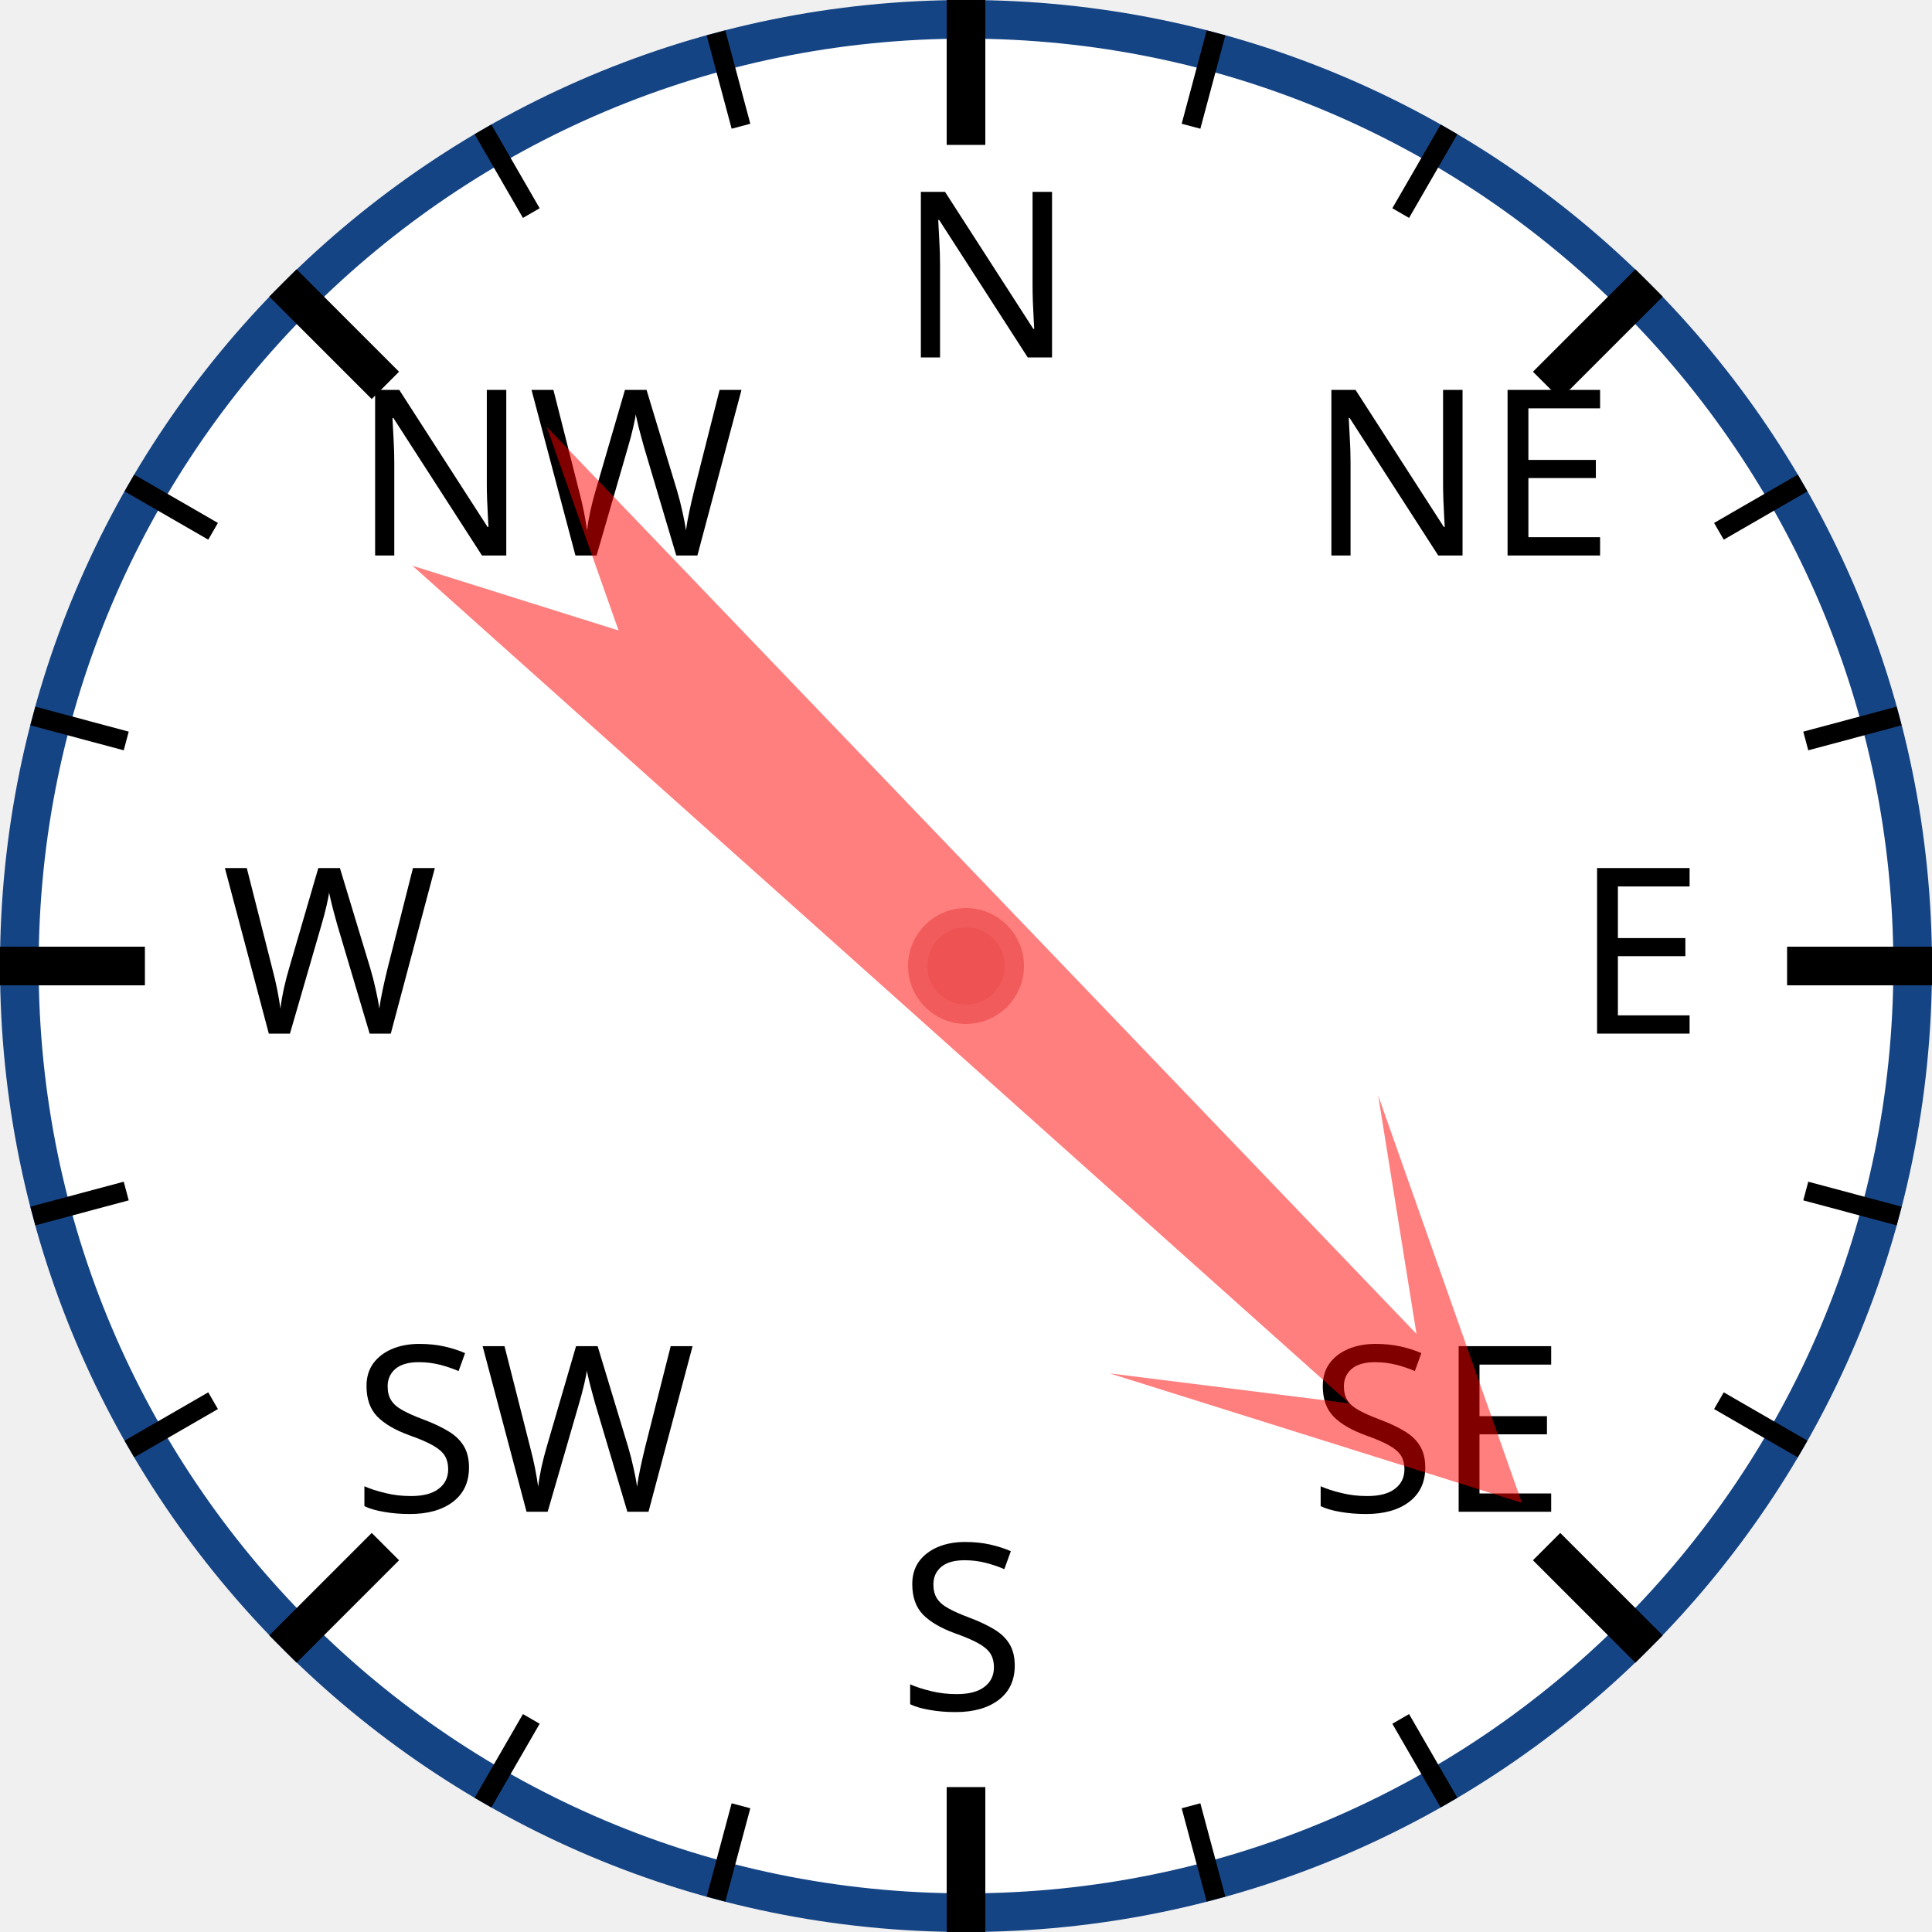
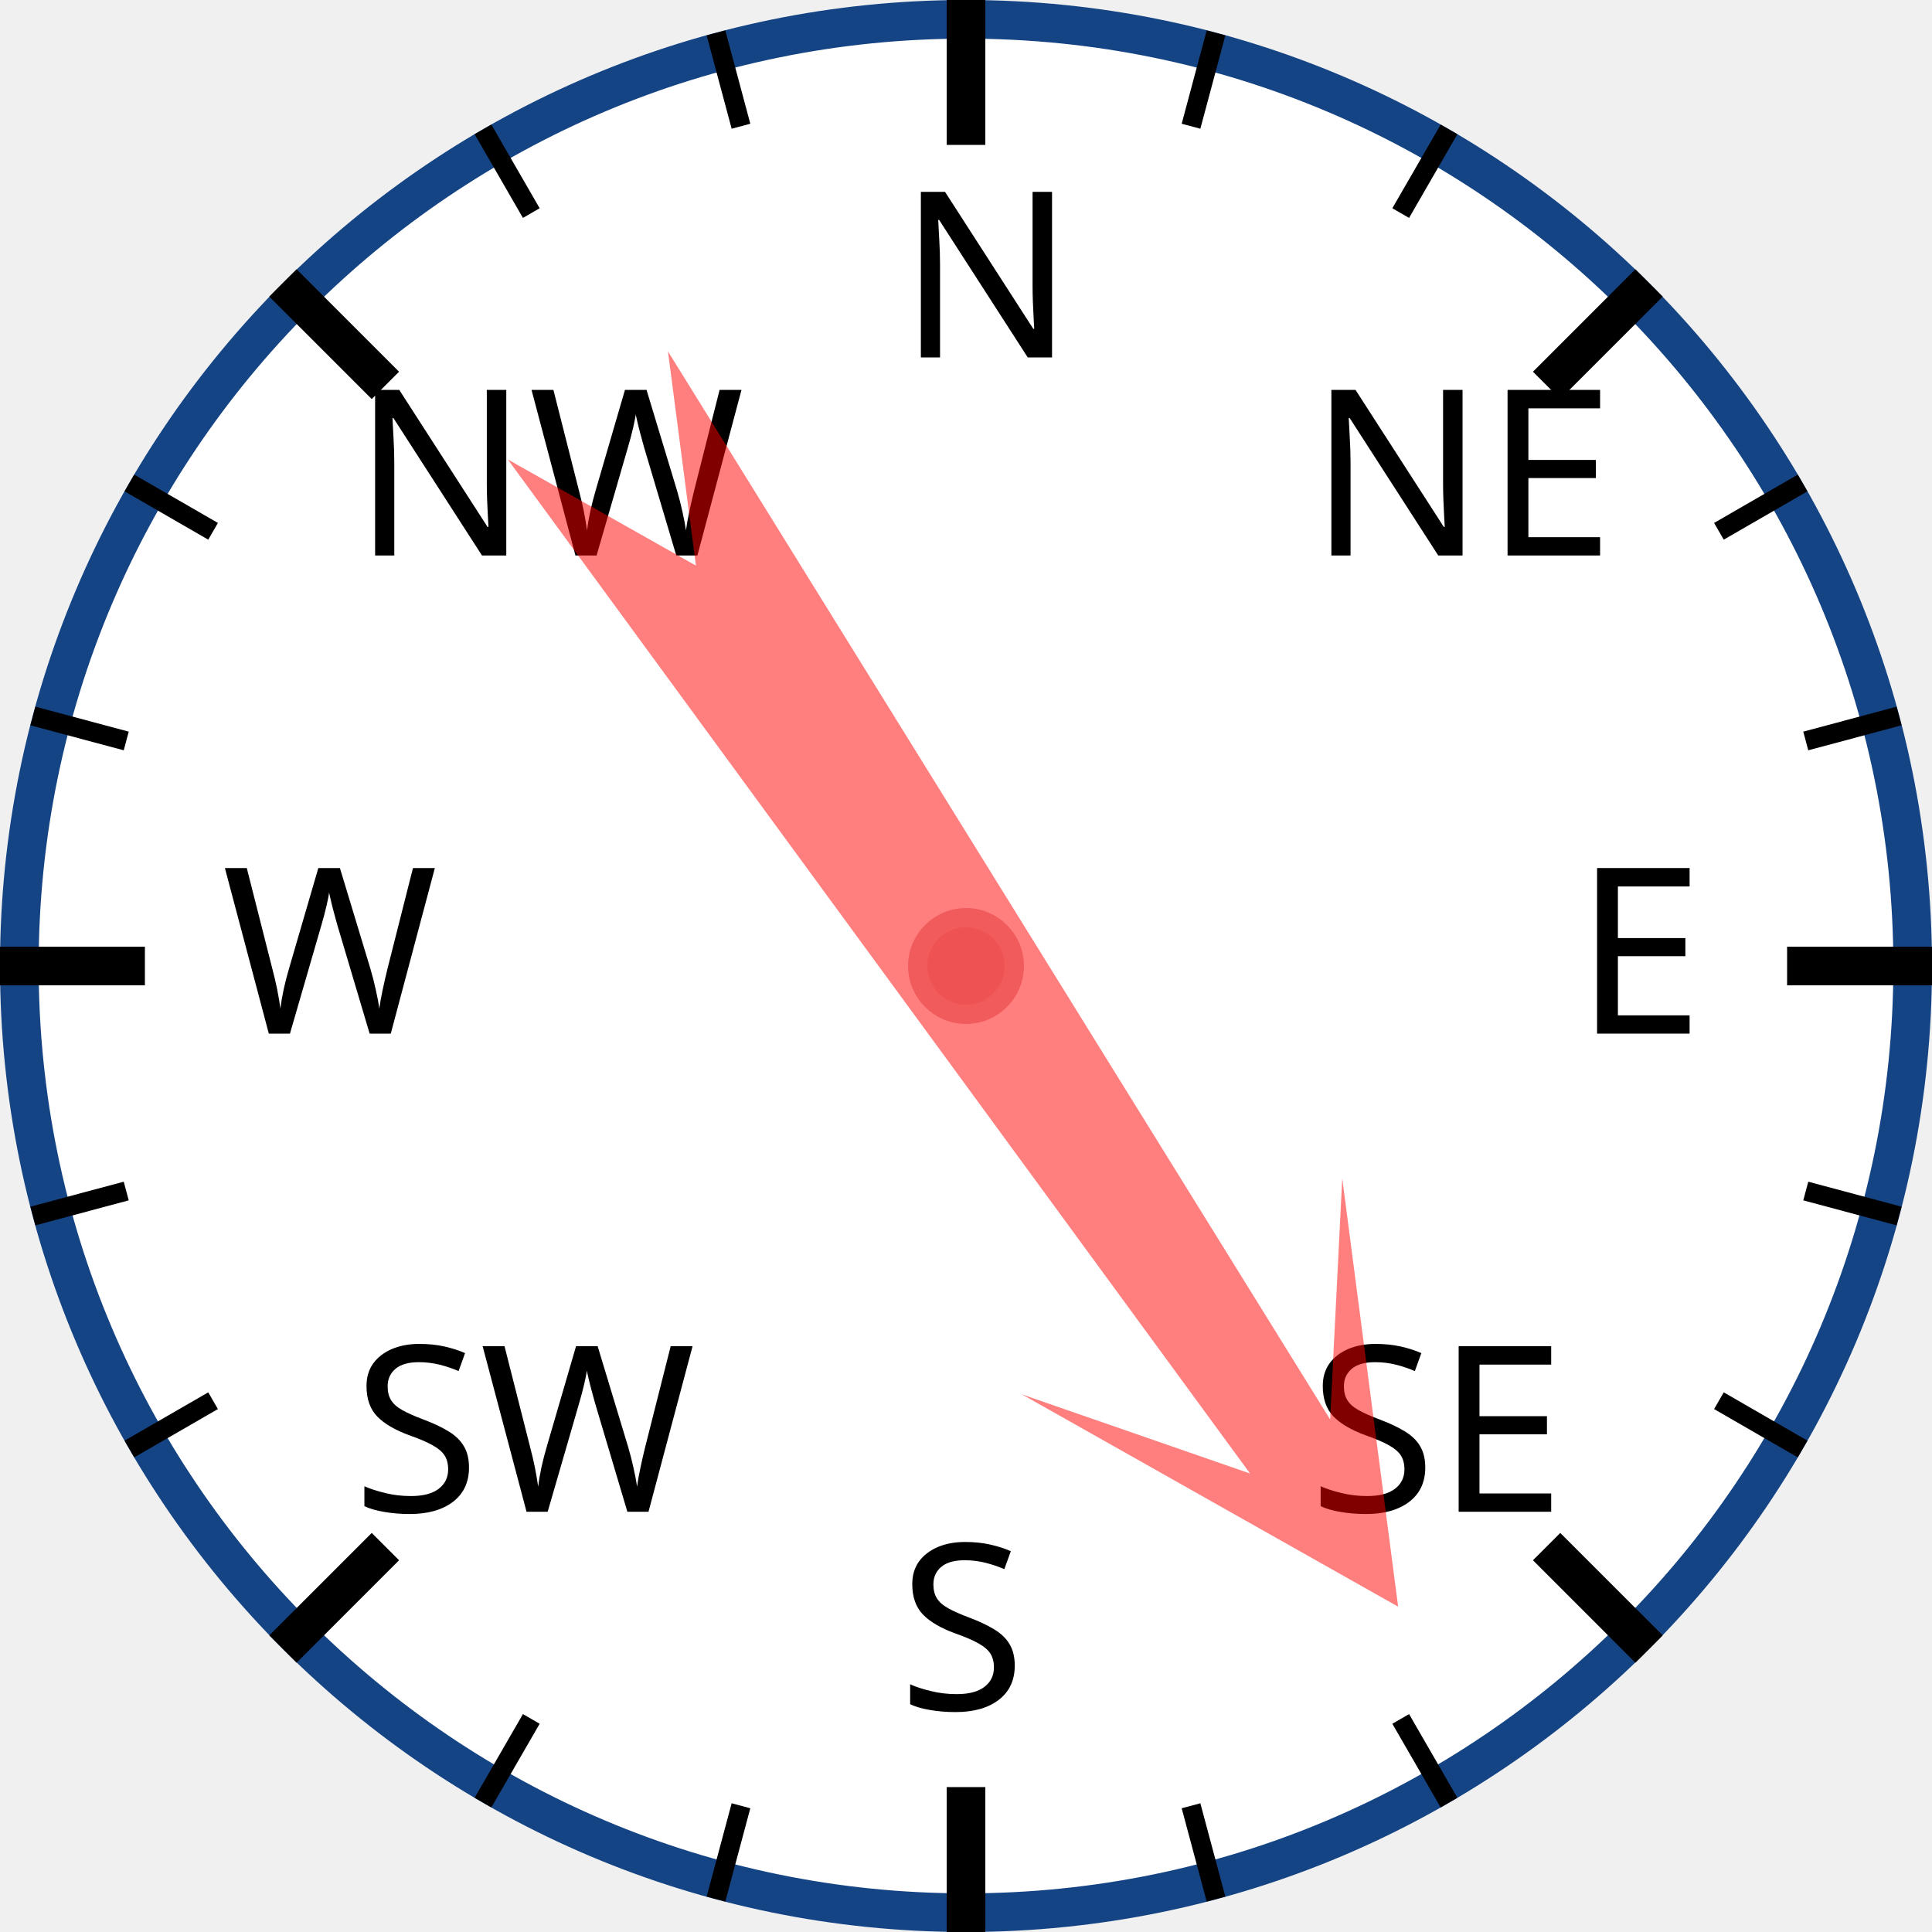
<svg xmlns="http://www.w3.org/2000/svg" width="120px" height="120px" viewBox="0 0 200 200">
  <circle cx="100" cy="100" r="98" style="fill: white; stroke: #154485; stroke-width: 4;" />
  <text x="93.0" y="37.0" style="font-family: sans-serif; font-size: 18pt;">N</text>
  <line x1="100.0" y1="0.0" x2="100.0" y2="15.0" style="stroke: black; stroke-width: 4;" />
  <line x1="74.118" y1="3.407" x2="76.706" y2="13.067" style="stroke: black; stroke-width: 2;" />
  <line x1="50" y1="13.397" x2="55" y2="22.058" style="stroke: black; stroke-width: 2;" />
  <text x="36.503" y="57.503" style="font-family: sans-serif; font-size: 18pt;">NW</text>
  <line x1="29.289" y1="29.289" x2="39.896" y2="39.896" style="stroke: black; stroke-width: 4;" />
  <line x1="13.397" y1="50" x2="22.058" y2="55" style="stroke: black; stroke-width: 2;" />
  <line x1="3.407" y1="74.118" x2="13.067" y2="76.706" style="stroke: black; stroke-width: 2;" />
  <text x="23.0" y="107.0" style="font-family: sans-serif; font-size: 18pt;">W</text>
  <line x1="0.0" y1="100.0" x2="15.0" y2="100.0" style="stroke: black; stroke-width: 4;" />
  <line x1="3.407" y1="125.882" x2="13.067" y2="123.294" style="stroke: black; stroke-width: 2;" />
  <line x1="13.397" y1="150" x2="22.058" y2="145" style="stroke: black; stroke-width: 2;" />
  <text x="36.503" y="156.497" style="font-family: sans-serif; font-size: 18pt;">SW</text>
  <line x1="29.289" y1="170.711" x2="39.896" y2="160.104" style="stroke: black; stroke-width: 4;" />
  <line x1="50" y1="186.603" x2="55" y2="177.942" style="stroke: black; stroke-width: 2;" />
  <line x1="74.118" y1="196.593" x2="76.706" y2="186.933" style="stroke: black; stroke-width: 2;" />
  <text x="93" y="177.0" style="font-family: sans-serif; font-size: 18pt;">S</text>
  <line x1="100" y1="200.0" x2="100" y2="185.0" style="stroke: black; stroke-width: 4;" />
  <line x1="125.882" y1="196.593" x2="123.294" y2="186.933" style="stroke: black; stroke-width: 2;" />
  <line x1="150.0" y1="186.603" x2="145.0" y2="177.942" style="stroke: black; stroke-width: 2;" />
  <text x="135.497" y="156.497" style="font-family: sans-serif; font-size: 18pt;">SE</text>
  <line x1="170.711" y1="170.711" x2="160.104" y2="160.104" style="stroke: black; stroke-width: 4;" />
  <line x1="186.603" y1="150" x2="177.942" y2="145" style="stroke: black; stroke-width: 2;" />
  <line x1="196.593" y1="125.882" x2="186.933" y2="123.294" style="stroke: black; stroke-width: 2;" />
  <text x="163.0" y="107" style="font-family: sans-serif; font-size: 18pt;">E</text>
  <line x1="200.0" y1="100" x2="185.0" y2="100" style="stroke: black; stroke-width: 4;" />
  <line x1="196.593" y1="74.118" x2="186.933" y2="76.706" style="stroke: black; stroke-width: 2;" />
  <line x1="186.603" y1="50" x2="177.942" y2="55" style="stroke: black; stroke-width: 2;" />
  <text x="135.497" y="57.503" style="font-family: sans-serif; font-size: 18pt;">NE</text>
  <line x1="170.711" y1="29.289" x2="160.104" y2="39.896" style="stroke: black; stroke-width: 4;" />
  <line x1="150" y1="13.397" x2="145" y2="22.058" style="stroke: black; stroke-width: 2;" />
  <line x1="125.882" y1="3.407" x2="123.294" y2="13.067" style="stroke: black; stroke-width: 2;" />
-   <polygon points="100 20 120 60 105 40 110 170 100 150 90 170 95 40 80 60" style="fill: red; fill-opacity: 0.5;" transform="rotate(134,100,100)" />
+   <polygon points="100 20 120 60 105 40 110 170 100 150 90 170 95 40 80 60" style="fill: red; fill-opacity: 0.5;" transform="rotate(146,100,100)" />
  <circle cx="100" cy="100" r="5" style="fill: #EE5252; stroke: #F25B5B; stroke-width: 2;" />
</svg>
